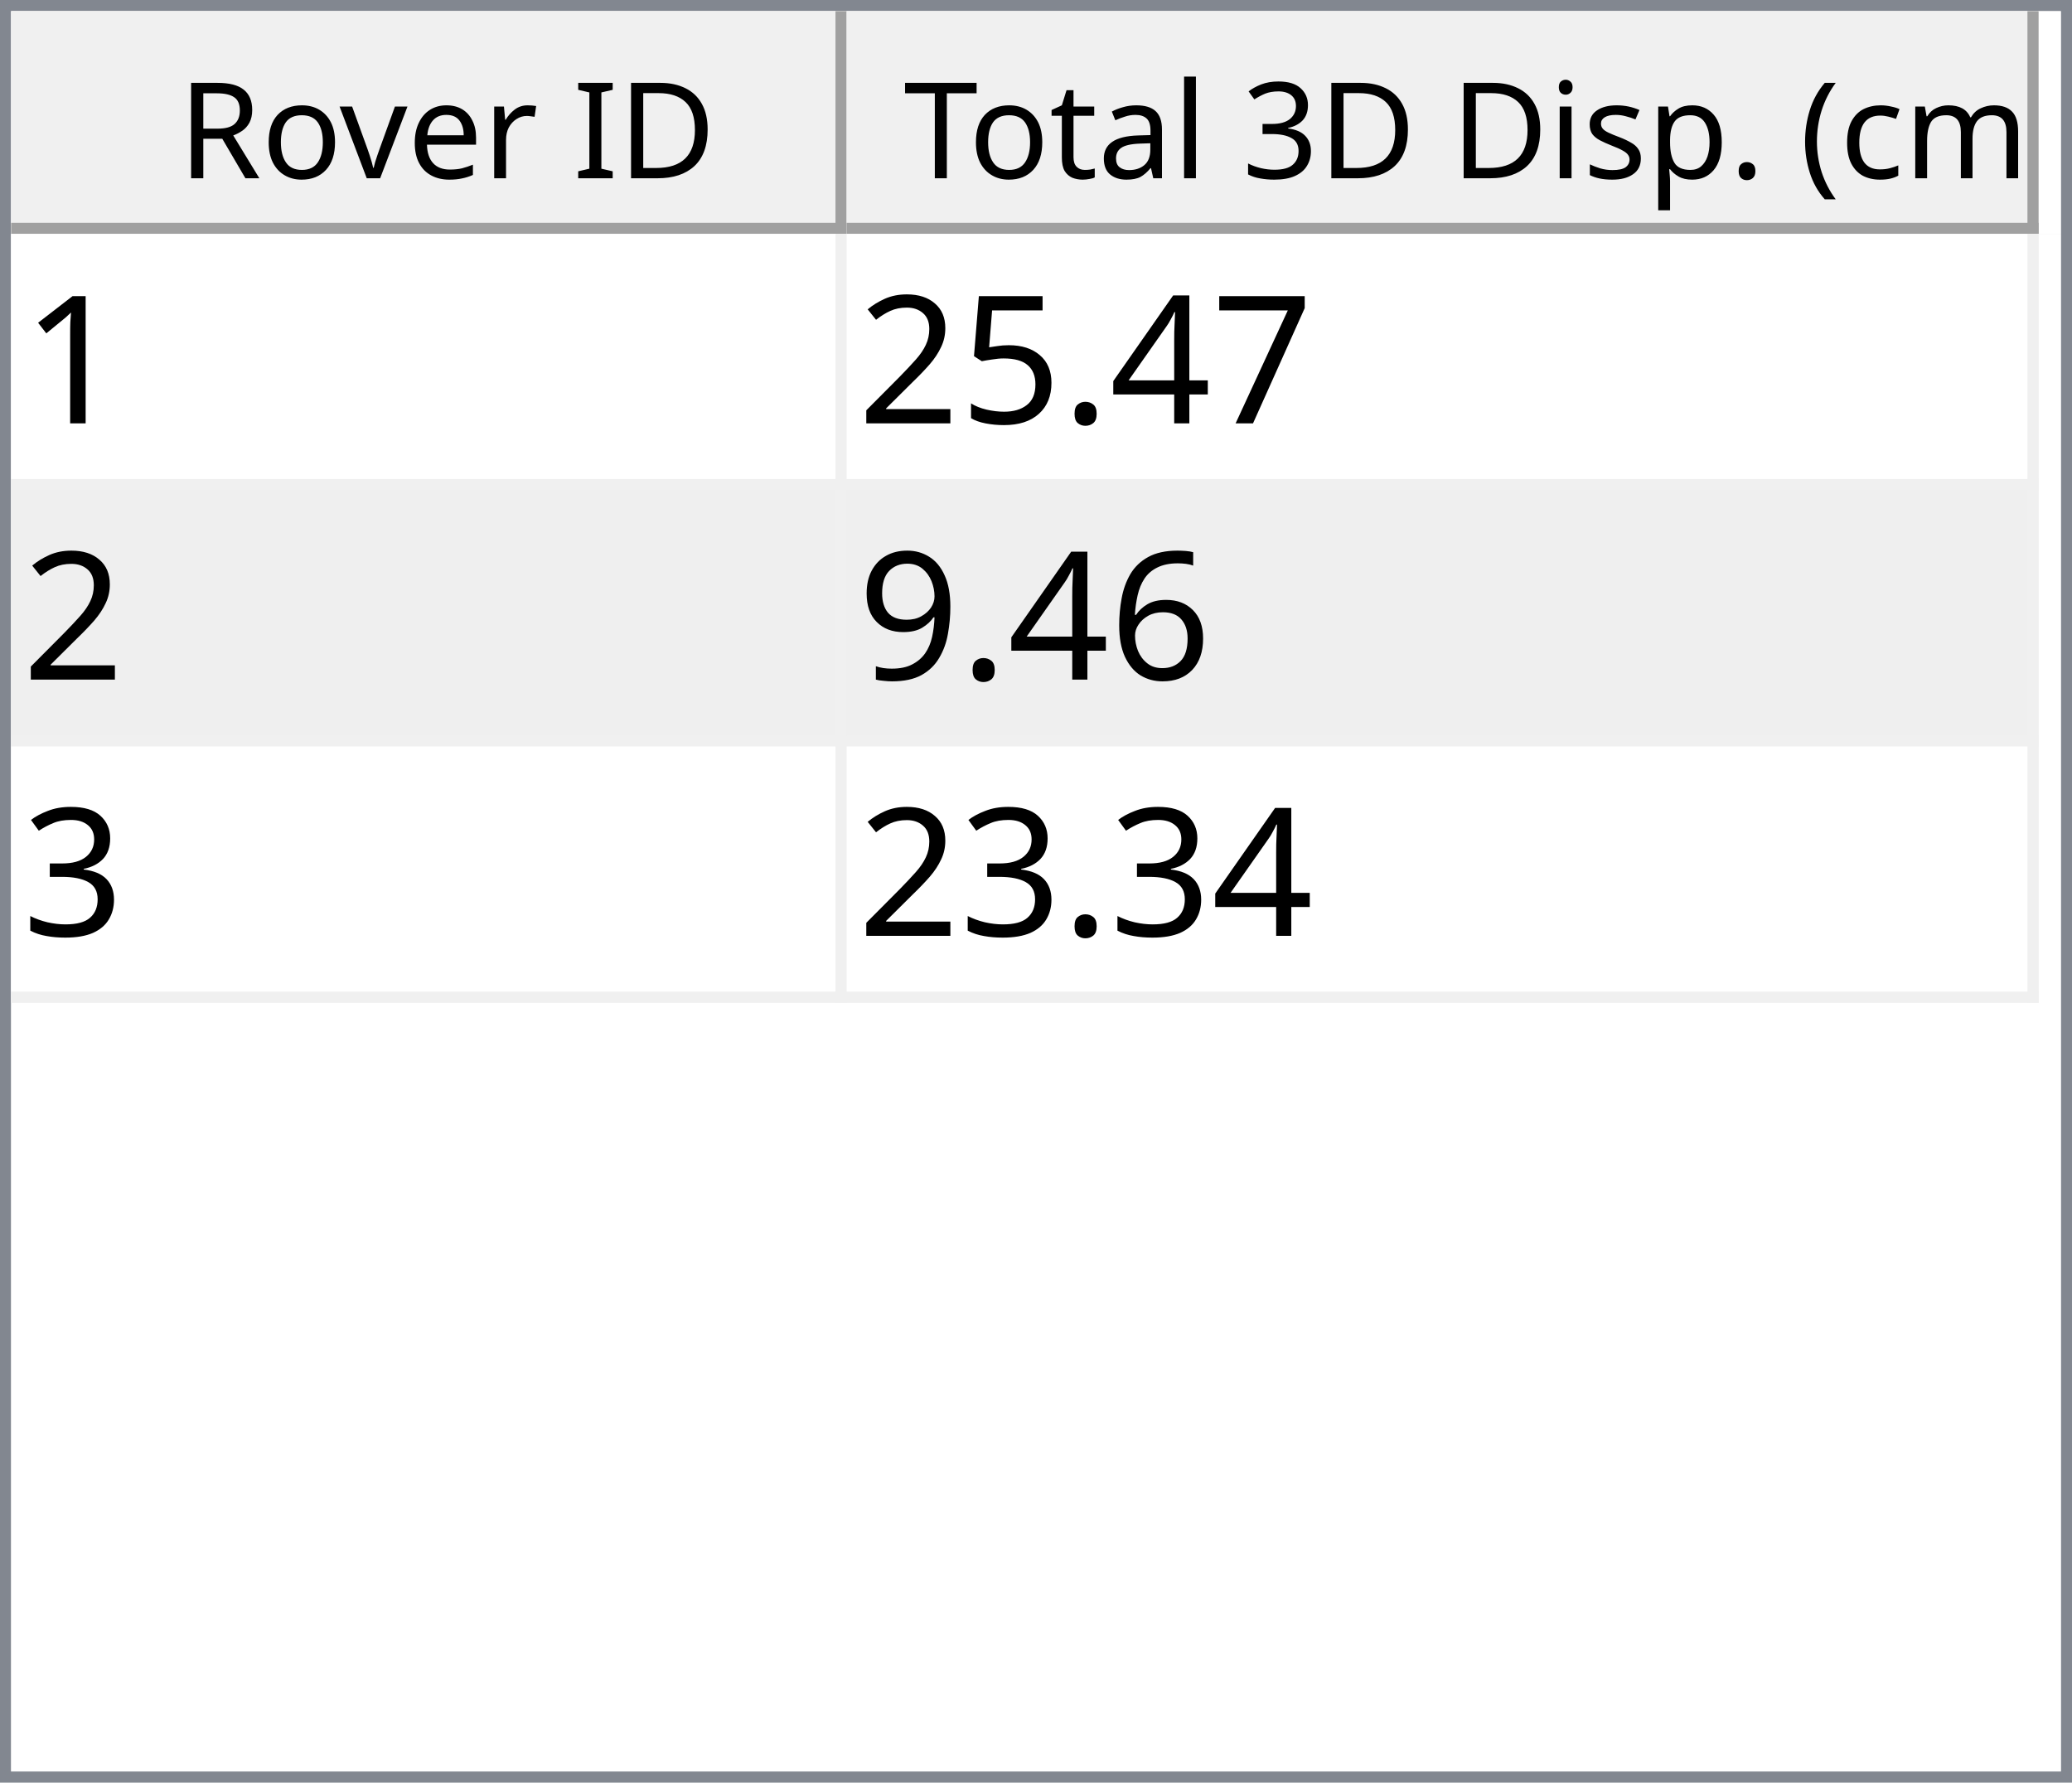
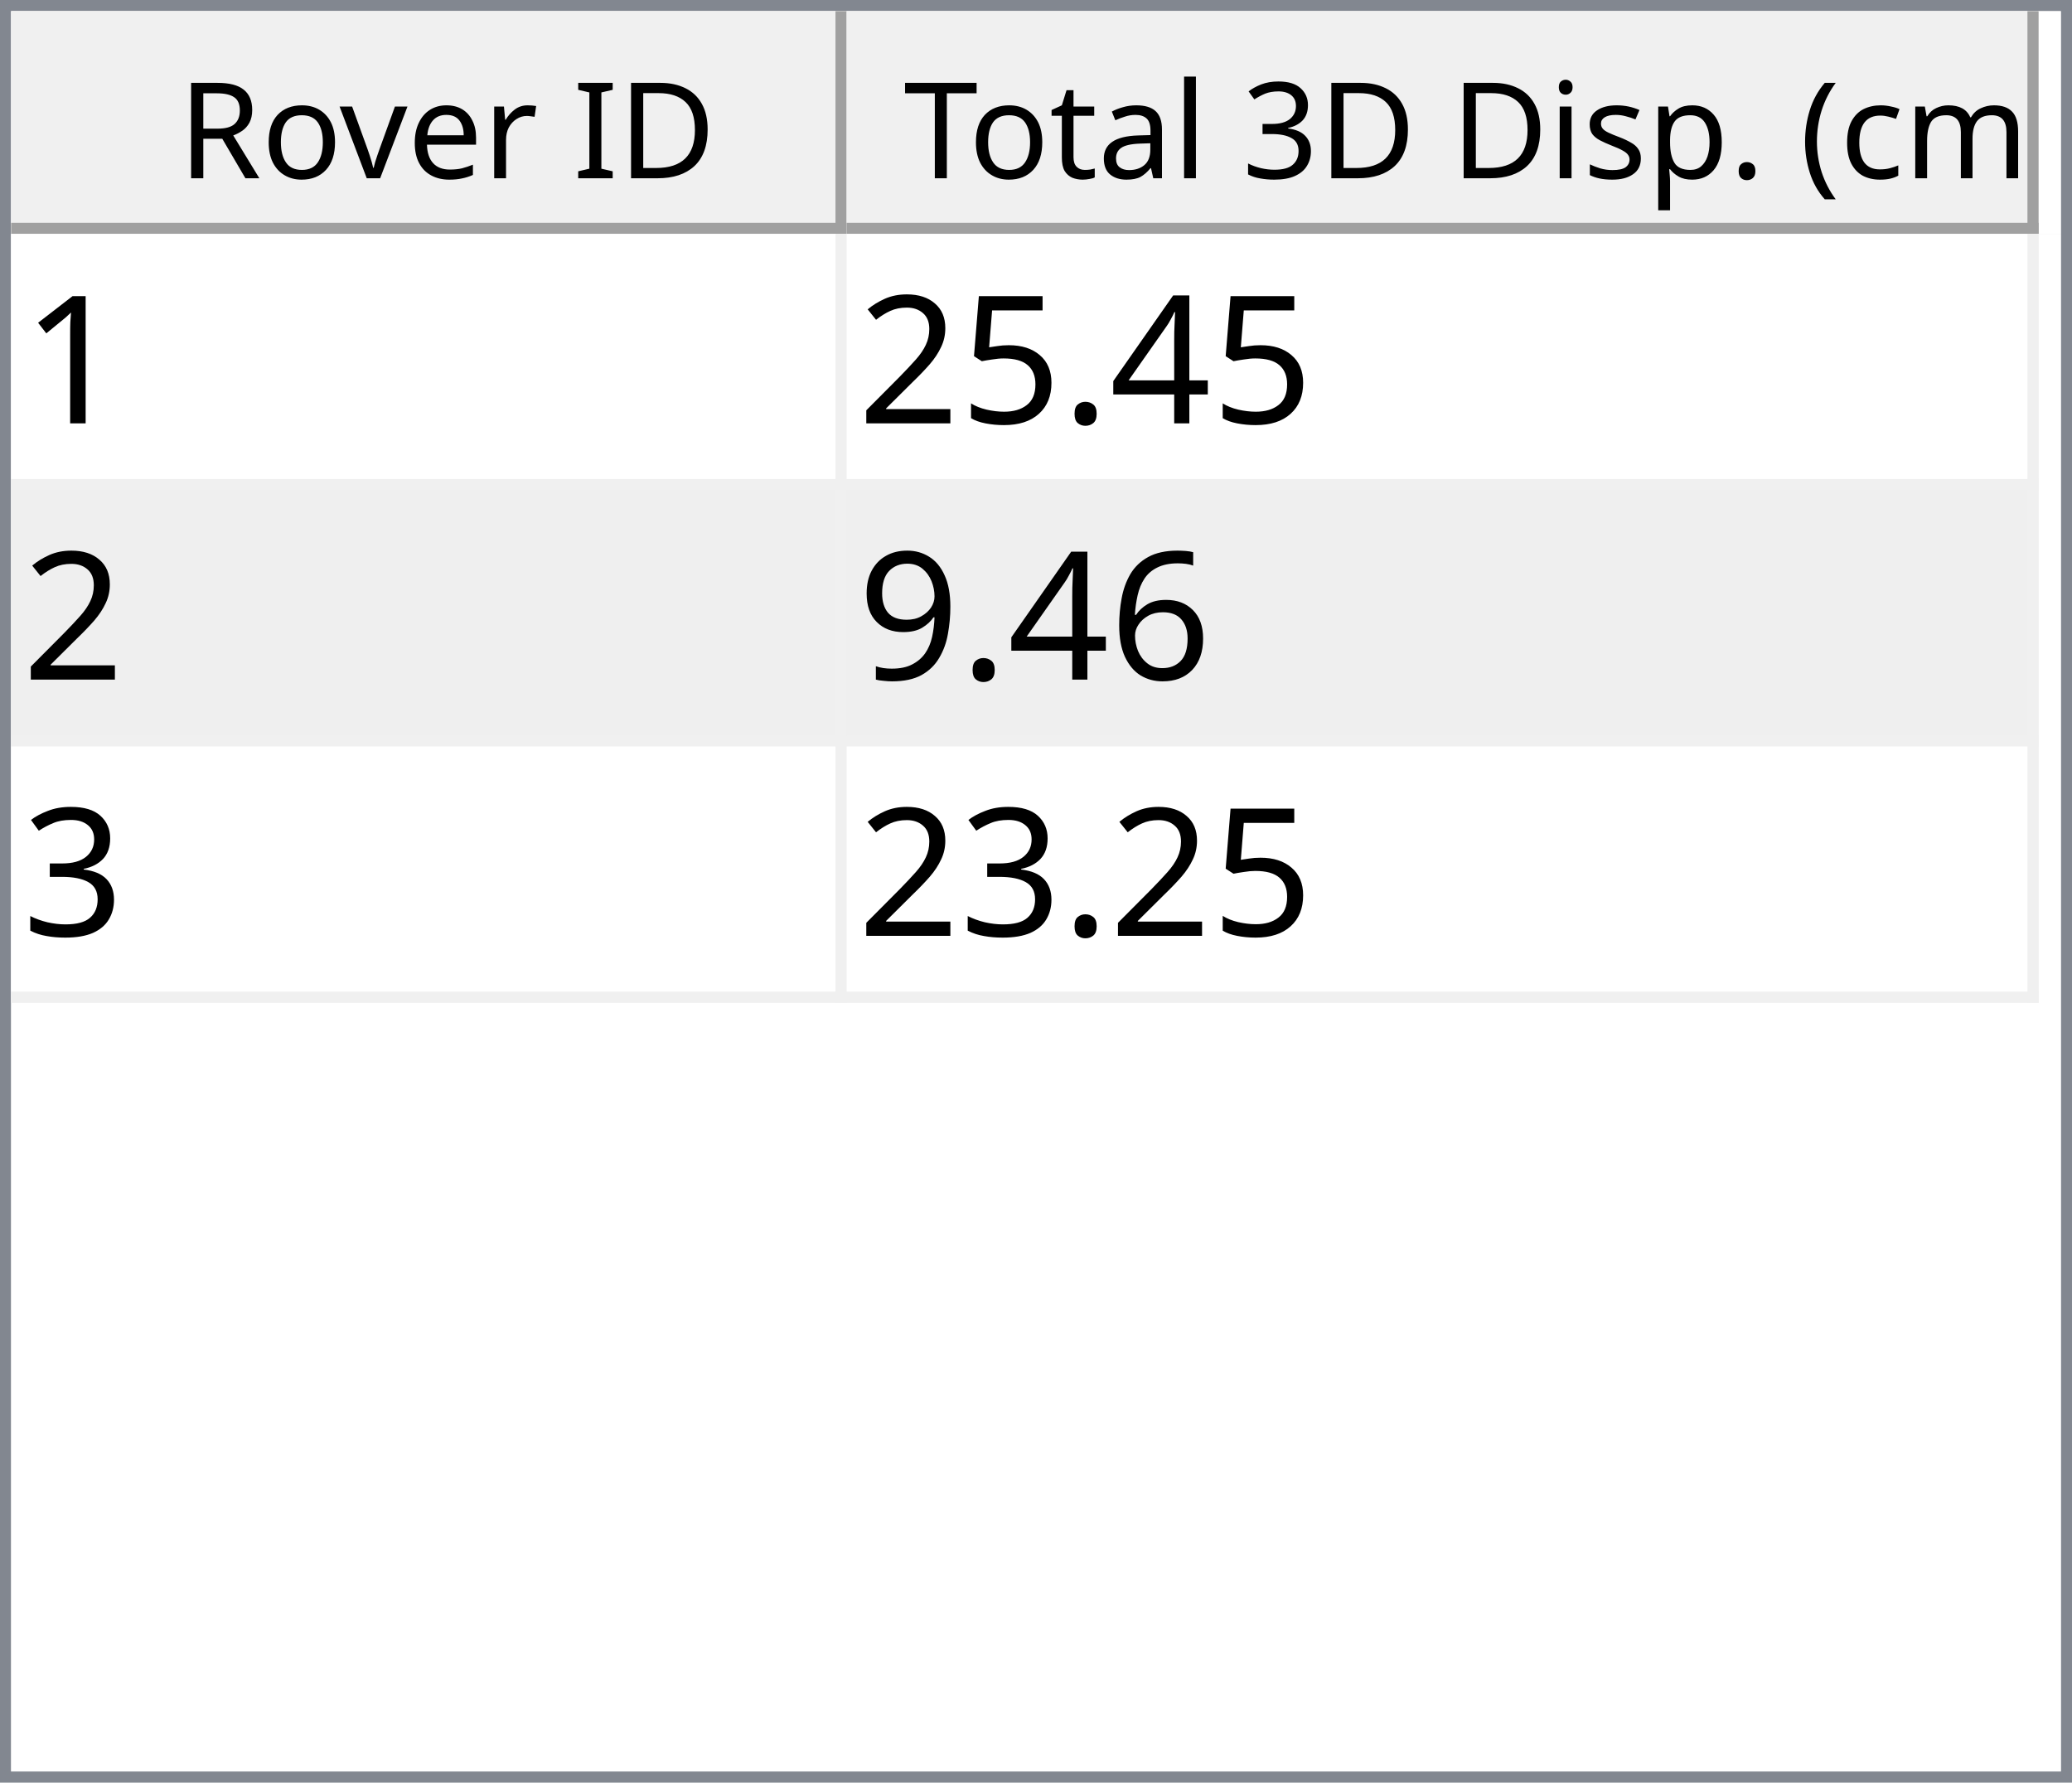
<svg xmlns="http://www.w3.org/2000/svg" style="fill-opacity:1; color-rendering:auto; color-interpolation:auto; text-rendering:auto; stroke:black; stroke-linecap:square; stroke-miterlimit:10; shape-rendering:auto; stroke-opacity:1; fill:black; stroke-dasharray:none; font-weight:normal; stroke-width:1; font-family:'Dialog'; font-style:normal; stroke-linejoin:miter; font-size:12px; stroke-dashoffset:0; image-rendering:auto;" width="186" height="160">
  <defs id="genericDefs" />
  <g>
    <defs id="defs1">
      <clipPath clipPathUnits="userSpaceOnUse" id="clipPath1">
        <path d="M0 0 L186 0 L186 160 L0 160 L0 0 Z" />
      </clipPath>
      <clipPath clipPathUnits="userSpaceOnUse" id="clipPath2">
        <path d="M0 0 L0 160 L186 160 L186 0 Z" />
      </clipPath>
      <clipPath clipPathUnits="userSpaceOnUse" id="clipPath3">
        <path d="M0 0 L0 20 L184 20 L184 0 Z" />
      </clipPath>
      <clipPath clipPathUnits="userSpaceOnUse" id="clipPath4">
        <path d="M0 0 L0 20 L75 20 L75 0 Z" />
      </clipPath>
      <clipPath clipPathUnits="userSpaceOnUse" id="clipPath5">
        <path d="M1 1 L1 19 L74 19 L74 1 Z" />
      </clipPath>
      <clipPath clipPathUnits="userSpaceOnUse" id="clipPath6">
        <path d="M0 0 L0 18 L73 18 L73 0 Z" />
      </clipPath>
      <clipPath clipPathUnits="userSpaceOnUse" id="clipPath7">
        <path d="M-0.5 -0.5 L-0.5 19.5 L74.5 19.5 L74.5 -0.5 Z" />
      </clipPath>
      <clipPath clipPathUnits="userSpaceOnUse" id="clipPath8">
        <path d="M0 0 L0 20 L107 20 L107 0 Z" />
      </clipPath>
      <clipPath clipPathUnits="userSpaceOnUse" id="clipPath9">
        <path d="M1 1 L1 19 L106 19 L106 1 Z" />
      </clipPath>
      <clipPath clipPathUnits="userSpaceOnUse" id="clipPath10">
        <path d="M0 0 L0 18 L105 18 L105 0 Z" />
      </clipPath>
      <clipPath clipPathUnits="userSpaceOnUse" id="clipPath11">
        <path d="M-0.5 -0.5 L-0.5 19.5 L106.5 19.5 L106.5 -0.5 Z" />
      </clipPath>
      <clipPath clipPathUnits="userSpaceOnUse" id="clipPath12">
        <path d="M0 0 L0 138 L184 138 L184 0 Z" />
      </clipPath>
      <clipPath clipPathUnits="userSpaceOnUse" id="clipPath13">
        <path d="M0 0 L0 69 L182 69 L182 0 Z" />
      </clipPath>
      <clipPath clipPathUnits="userSpaceOnUse" id="clipPath14">
        <path d="M-0.5 -0.5 L-0.5 68.5 L181.5 68.5 L181.5 -0.5 Z" />
      </clipPath>
      <clipPath clipPathUnits="userSpaceOnUse" id="clipPath15">
        <path d="M0 0 L0 22 L74 22 L74 0 Z" />
      </clipPath>
      <clipPath clipPathUnits="userSpaceOnUse" id="clipPath16">
        <path d="M0 0 L0 22 L106 22 L106 0 Z" />
      </clipPath>
      <font horiz-adv-x="64.551" id="font1">
        <font-face ascent="107.91" descent="25.098" units-per-em="100" style="font-style:normal; font-family:Segoe UI; font-weight:normal;" />
        <missing-glyph horiz-adv-x="64.551" d="M8.109 0 L8.109 68.266 L56.453 68.266 L56.453 0 L8.109 0 ZM15.328 7.234 L49.219 7.234 L49.219 61.031 L15.328 61.031 L15.328 7.234 Z" />
        <glyph unicode="D" horiz-adv-x="70.117" d="M9.188 0 L9.188 70.016 L28.516 70.016 Q65.531 70.016 65.531 35.891 Q65.531 19.672 55.25 9.836 Q44.969 0 27.734 0 L9.188 0 ZM17.391 62.594 L17.391 7.422 L27.828 7.422 Q41.609 7.422 49.273 14.797 Q56.938 22.172 56.938 35.688 Q56.938 62.594 28.328 62.594 L17.391 62.594 Z" />
        <glyph unicode="I" horiz-adv-x="26.611" d="M17.391 0 L9.188 0 L9.188 70.016 L17.391 70.016 L17.391 0 Z" />
        <glyph unicode=" " horiz-adv-x="27.393" d="" />
        <glyph unicode="r" horiz-adv-x="34.766" d="M34.188 41.891 Q32.078 43.5 28.125 43.5 Q23 43.5 19.555 38.672 Q16.109 33.844 16.109 25.484 L16.109 0 L8.109 0 L8.109 50 L16.109 50 L16.109 39.703 L16.312 39.703 Q18.016 44.969 21.531 47.922 Q25.047 50.875 29.391 50.875 Q32.516 50.875 34.188 50.203 L34.188 41.891 Z" />
        <glyph unicode="e" horiz-adv-x="52.295" d="M48.297 23 L12.984 23 Q13.188 14.656 17.484 10.109 Q21.781 5.562 29.297 5.562 Q37.75 5.562 44.828 11.141 L44.828 3.609 Q38.234 -1.172 27.391 -1.172 Q16.797 -1.172 10.742 5.641 Q4.688 12.453 4.688 24.812 Q4.688 36.469 11.305 43.82 Q17.922 51.172 27.734 51.172 Q37.547 51.172 42.922 44.828 Q48.297 38.484 48.297 27.203 L48.297 23 ZM40.094 29.781 Q40.047 36.719 36.75 40.578 Q33.453 44.438 27.594 44.438 Q21.922 44.438 17.969 40.383 Q14.016 36.328 13.094 29.781 L40.094 29.781 Z" />
        <glyph unicode="v" horiz-adv-x="47.9" d="M47.406 50 L27.484 0 L19.625 0 L0.688 50 L9.469 50 L22.172 13.672 Q23.578 9.672 23.922 6.688 L24.125 6.688 Q24.609 10.453 25.688 13.484 L38.969 50 L47.406 50 Z" />
        <glyph unicode="o" horiz-adv-x="58.594" d="M29 -1.172 Q17.922 -1.172 11.305 5.836 Q4.688 12.844 4.688 24.422 Q4.688 37.016 11.57 44.094 Q18.453 51.172 30.172 51.172 Q41.359 51.172 47.633 44.289 Q53.906 37.406 53.906 25.203 Q53.906 13.234 47.141 6.031 Q40.375 -1.172 29 -1.172 ZM29.594 44.438 Q21.875 44.438 17.383 39.188 Q12.891 33.938 12.891 24.703 Q12.891 15.828 17.43 10.695 Q21.969 5.562 29.594 5.562 Q37.359 5.562 41.531 10.594 Q45.703 15.625 45.703 24.906 Q45.703 34.281 41.531 39.359 Q37.359 44.438 29.594 44.438 Z" />
        <glyph unicode="R" horiz-adv-x="59.814" d="M59.375 0 L49.609 0 L37.891 19.625 Q36.281 22.359 34.766 24.289 Q33.25 26.219 31.664 27.438 Q30.078 28.656 28.25 29.219 Q26.422 29.781 24.125 29.781 L17.391 29.781 L17.391 0 L9.188 0 L9.188 70.016 L30.078 70.016 Q34.672 70.016 38.555 68.867 Q42.438 67.719 45.289 65.375 Q48.141 63.031 49.758 59.547 Q51.375 56.062 51.375 51.375 Q51.375 47.703 50.273 44.656 Q49.172 41.609 47.148 39.211 Q45.125 36.812 42.266 35.133 Q39.406 33.453 35.844 32.516 L35.844 32.328 Q37.594 31.547 38.891 30.547 Q40.188 29.547 41.359 28.18 Q42.531 26.812 43.68 25.078 Q44.828 23.344 46.234 21.047 L59.375 0 ZM17.391 62.594 L17.391 37.203 L28.516 37.203 Q31.594 37.203 34.203 38.133 Q36.812 39.062 38.719 40.797 Q40.625 42.531 41.703 45.047 Q42.781 47.562 42.781 50.688 Q42.781 56.297 39.141 59.445 Q35.5 62.594 28.609 62.594 L17.391 62.594 Z" />
        <glyph unicode=")" horiz-adv-x="30.176" d="M8.297 -15.922 L1.172 -15.922 Q16.406 2.344 16.406 26.812 Q16.406 51.469 1.078 70.016 L8.297 70.016 Q23.531 52.156 23.531 26.703 Q23.531 1.375 8.297 -15.922 Z" />
        <glyph unicode="m" horiz-adv-x="86.133" d="M79.109 0 L71.094 0 L71.094 28.719 Q71.094 37.016 68.531 40.727 Q65.969 44.438 59.906 44.438 Q54.781 44.438 51.195 39.75 Q47.609 35.062 47.609 28.516 L47.609 0 L39.594 0 L39.594 29.688 Q39.594 44.438 28.219 44.438 Q22.953 44.438 19.531 40.016 Q16.109 35.594 16.109 28.516 L16.109 0 L8.109 0 L8.109 50 L16.109 50 L16.109 42.094 L16.312 42.094 Q21.625 51.172 31.844 51.172 Q36.969 51.172 40.773 48.312 Q44.578 45.453 46 40.828 Q51.562 51.172 62.594 51.172 Q79.109 51.172 79.109 30.812 L79.109 0 Z" />
        <glyph unicode="c" horiz-adv-x="46.191" d="M42.188 2.297 Q36.422 -1.172 28.516 -1.172 Q17.828 -1.172 11.258 5.789 Q4.688 12.75 4.688 23.828 Q4.688 36.188 11.766 43.68 Q18.844 51.172 30.672 51.172 Q37.25 51.172 42.281 48.734 L42.281 40.531 Q36.719 44.438 30.375 44.438 Q22.703 44.438 17.797 38.945 Q12.891 33.453 12.891 24.516 Q12.891 15.719 17.508 10.641 Q22.125 5.562 29.891 5.562 Q36.422 5.562 42.188 9.906 L42.188 2.297 Z" />
        <glyph unicode="(" horiz-adv-x="30.176" d="M29.109 -15.922 L21.969 -15.922 Q6.844 1.375 6.844 26.703 Q6.844 52.156 21.969 70.016 L29.203 70.016 Q13.875 51.469 13.875 26.812 Q13.875 2.344 29.109 -15.922 Z" />
        <glyph unicode="." horiz-adv-x="21.68" d="M10.891 -1.078 Q8.641 -1.078 7.055 0.539 Q5.469 2.156 5.469 4.391 Q5.469 6.641 7.055 8.273 Q8.641 9.906 10.891 9.906 Q13.188 9.906 14.797 8.273 Q16.406 6.641 16.406 4.391 Q16.406 2.156 14.797 0.539 Q13.188 -1.078 10.891 -1.078 Z" />
        <glyph unicode="p" horiz-adv-x="58.789" d="M16.312 7.234 L16.109 7.234 L16.109 -23 L8.109 -23 L8.109 50 L16.109 50 L16.109 41.219 L16.312 41.219 Q22.219 51.172 33.594 51.172 Q43.266 51.172 48.688 44.461 Q54.109 37.75 54.109 26.469 Q54.109 13.922 48 6.375 Q41.891 -1.172 31.297 -1.172 Q21.578 -1.172 16.312 7.234 ZM16.109 27.391 L16.109 20.406 Q16.109 14.203 20.141 9.883 Q24.172 5.562 30.375 5.562 Q37.641 5.562 41.773 11.133 Q45.906 16.703 45.906 26.609 Q45.906 34.969 42.047 39.703 Q38.188 44.438 31.594 44.438 Q24.609 44.438 20.359 39.578 Q16.109 34.719 16.109 27.391 Z" />
        <glyph unicode="s" horiz-adv-x="42.432" d="M5.078 1.812 L5.078 10.406 Q11.625 5.562 19.484 5.562 Q30.031 5.562 30.031 12.594 Q30.031 14.594 29.125 15.992 Q28.219 17.391 26.68 18.461 Q25.141 19.531 23.07 20.383 Q21 21.234 18.609 22.172 Q15.281 23.484 12.766 24.828 Q10.25 26.172 8.57 27.859 Q6.891 29.547 6.031 31.695 Q5.172 33.844 5.172 36.719 Q5.172 40.234 6.789 42.945 Q8.406 45.656 11.086 47.484 Q13.766 49.312 17.211 50.242 Q20.656 51.172 24.312 51.172 Q30.812 51.172 35.938 48.922 L35.938 40.828 Q30.422 44.438 23.25 44.438 Q21 44.438 19.195 43.922 Q17.391 43.406 16.094 42.477 Q14.797 41.547 14.086 40.258 Q13.375 38.969 13.375 37.406 Q13.375 35.453 14.086 34.133 Q14.797 32.812 16.164 31.789 Q17.531 30.766 19.484 29.938 Q21.438 29.109 23.922 28.125 Q27.25 26.859 29.883 25.516 Q32.516 24.172 34.375 22.484 Q36.234 20.797 37.234 18.602 Q38.234 16.406 38.234 13.375 Q38.234 9.672 36.602 6.938 Q34.969 4.203 32.234 2.398 Q29.5 0.594 25.93 -0.289 Q22.359 -1.172 18.453 -1.172 Q10.75 -1.172 5.078 1.812 Z" />
        <glyph unicode="i" horiz-adv-x="24.219" d="M12.203 62.703 Q10.062 62.703 8.547 64.164 Q7.031 65.625 7.031 67.875 Q7.031 70.125 8.547 71.609 Q10.062 73.094 12.203 73.094 Q14.406 73.094 15.945 71.609 Q17.484 70.125 17.484 67.875 Q17.484 65.719 15.945 64.211 Q14.406 62.703 12.203 62.703 ZM16.109 0 L8.109 0 L8.109 50 L16.109 50 L16.109 0 Z" />
        <glyph unicode="3" horiz-adv-x="53.906" d="M46.531 19.828 Q46.531 15.094 44.75 11.211 Q42.969 7.328 39.719 4.57 Q36.469 1.812 31.93 0.297 Q27.391 -1.219 21.922 -1.219 Q11.922 -1.219 6 2.594 L6 11.188 Q13.094 5.609 22.219 5.609 Q25.875 5.609 28.828 6.539 Q31.781 7.469 33.906 9.227 Q36.031 10.984 37.18 13.477 Q38.328 15.969 38.328 19.094 Q38.328 32.812 18.797 32.812 L12.984 32.812 L12.984 39.594 L18.5 39.594 Q35.797 39.594 35.797 52.484 Q35.797 64.406 22.609 64.406 Q15.188 64.406 8.688 59.422 L8.688 67.188 Q15.375 71.188 24.609 71.188 Q29 71.188 32.57 69.969 Q36.141 68.75 38.68 66.555 Q41.219 64.359 42.609 61.281 Q44 58.203 44 54.5 Q44 40.672 30.031 36.719 L30.031 36.531 Q33.594 36.141 36.625 34.797 Q39.656 33.453 41.852 31.305 Q44.047 29.156 45.289 26.25 Q46.531 23.344 46.531 19.828 Z" />
        <glyph unicode="l" horiz-adv-x="24.219" d="M16.109 0 L8.109 0 L8.109 74.031 L16.109 74.031 L16.109 0 Z" />
        <glyph unicode="a" horiz-adv-x="50.879" d="M43.891 0 L35.891 0 L35.891 7.812 L35.688 7.812 Q30.469 -1.172 20.312 -1.172 Q12.844 -1.172 8.617 2.781 Q4.391 6.734 4.391 13.281 Q4.391 27.297 20.906 29.594 L35.891 31.688 Q35.891 44.438 25.594 44.438 Q16.547 44.438 9.281 38.281 L9.281 46.484 Q16.656 51.172 26.266 51.172 Q43.891 51.172 43.891 32.516 L43.891 0 ZM35.891 25.297 L23.828 23.641 Q18.266 22.859 15.43 20.875 Q12.594 18.891 12.594 13.875 Q12.594 10.203 15.211 7.883 Q17.828 5.562 22.172 5.562 Q28.125 5.562 32.008 9.742 Q35.891 13.922 35.891 20.312 L35.891 25.297 Z" />
        <glyph unicode="t" horiz-adv-x="33.887" d="M31.297 0.484 Q28.469 -1.078 23.828 -1.078 Q10.688 -1.078 10.688 13.578 L10.688 43.172 L2.094 43.172 L2.094 50 L10.688 50 L10.688 62.203 L18.703 64.797 L18.703 50 L31.297 50 L31.297 43.172 L18.703 43.172 L18.703 14.984 Q18.703 9.969 20.414 7.82 Q22.125 5.672 26.078 5.672 Q29.109 5.672 31.297 7.328 L31.297 0.484 Z" />
        <glyph unicode="T" horiz-adv-x="52.393" d="M50.594 62.594 L30.375 62.594 L30.375 0 L22.172 0 L22.172 62.594 L2 62.594 L2 70.016 L50.594 70.016 L50.594 62.594 Z" />
      </font>
      <font horiz-adv-x="75.0" id="font2">
        <font-face ascent="100.537" descent="21.973" units-per-em="100" style="font-style:normal; font-family:sans-serif; font-weight:normal;" />
        <missing-glyph horiz-adv-x="75.0" d="M12.5 0 L12.5 62.5 L62.5 62.5 L62.5 0 L12.5 0 ZM14.062 1.562 L60.938 1.562 L60.938 60.938 L14.062 60.938 L14.062 1.562 Z" />
        <glyph unicode="1" horiz-adv-x="55.615" d="M37.25 0 L28.469 0 L28.469 56 Q25.297 52.984 20.141 49.953 Q14.984 46.922 10.891 45.406 L10.891 53.906 Q18.266 57.375 23.781 62.305 Q29.297 67.234 31.594 71.875 L37.25 71.875 L37.25 0 Z" />
-         <glyph unicode="7" horiz-adv-x="55.615" d="M4.734 62.203 L4.734 70.656 L51.078 70.656 L51.078 63.812 Q44.234 56.547 37.523 44.484 Q30.812 32.422 27.156 19.672 Q24.516 10.688 23.781 0 L14.75 0 Q14.891 8.453 18.062 20.414 Q21.234 32.375 27.172 43.484 Q33.109 54.594 39.797 62.203 L4.734 62.203 Z" />
        <glyph unicode="4" horiz-adv-x="55.615" d="M32.328 0 L32.328 17.141 L1.266 17.141 L1.266 25.203 L33.938 71.578 L41.109 71.578 L41.109 25.203 L50.781 25.203 L50.781 17.141 L41.109 17.141 L41.109 0 L32.328 0 ZM32.328 25.203 L32.328 57.469 L9.906 25.203 L32.328 25.203 Z" />
        <glyph unicode="." horiz-adv-x="27.783" d="M9.078 0 L9.078 10.016 L19.094 10.016 L19.094 0 L9.078 0 Z" />
        <glyph unicode="5" horiz-adv-x="55.615" d="M4.156 18.75 L13.375 19.531 Q14.406 12.797 18.141 9.398 Q21.875 6 27.156 6 Q33.5 6 37.891 10.789 Q42.281 15.578 42.281 23.484 Q42.281 31 38.062 35.352 Q33.844 39.703 27 39.703 Q22.75 39.703 19.336 37.773 Q15.922 35.844 13.969 32.766 L5.719 33.844 L12.641 70.609 L48.25 70.609 L48.25 62.203 L19.672 62.203 L15.828 42.969 Q22.266 47.469 29.344 47.469 Q38.719 47.469 45.164 40.969 Q51.609 34.469 51.609 24.266 Q51.609 14.547 45.953 7.469 Q39.062 -1.219 27.156 -1.219 Q17.391 -1.219 11.211 4.25 Q5.031 9.719 4.156 18.75 Z" />
        <glyph unicode="2" horiz-adv-x="55.615" d="M50.344 8.453 L50.344 0 L3.031 0 Q2.938 3.172 4.047 6.109 Q5.859 10.938 9.836 15.625 Q13.812 20.312 21.344 26.469 Q33.016 36.031 37.117 41.625 Q41.219 47.219 41.219 52.203 Q41.219 57.422 37.477 61.008 Q33.734 64.594 27.734 64.594 Q21.391 64.594 17.578 60.789 Q13.766 56.984 13.719 50.25 L4.688 51.172 Q5.609 61.281 11.664 66.578 Q17.719 71.875 27.938 71.875 Q38.234 71.875 44.242 66.164 Q50.25 60.453 50.25 52 Q50.25 47.703 48.492 43.555 Q46.734 39.406 42.656 34.812 Q38.578 30.219 29.109 22.219 Q21.188 15.578 18.945 13.211 Q16.703 10.844 15.234 8.453 L50.344 8.453 Z" />
        <glyph unicode="6" horiz-adv-x="55.615" d="M49.75 54.047 L41.016 53.375 Q39.844 58.547 37.703 60.891 Q34.125 64.656 28.906 64.656 Q24.703 64.656 21.531 62.312 Q17.391 59.281 14.992 53.469 Q12.594 47.656 12.5 36.922 Q15.672 41.75 20.266 44.094 Q24.859 46.438 29.891 46.438 Q38.672 46.438 44.852 39.969 Q51.031 33.5 51.031 23.25 Q51.031 16.5 48.125 10.719 Q45.219 4.938 40.141 1.859 Q35.062 -1.219 28.609 -1.219 Q17.625 -1.219 10.695 6.859 Q3.766 14.938 3.766 33.5 Q3.766 54.25 11.422 63.672 Q18.109 71.875 29.438 71.875 Q37.891 71.875 43.289 67.141 Q48.688 62.406 49.75 54.047 ZM13.875 23.188 Q13.875 18.656 15.797 14.508 Q17.719 10.359 21.188 8.18 Q24.656 6 28.469 6 Q34.031 6 38.039 10.492 Q42.047 14.984 42.047 22.703 Q42.047 30.125 38.086 34.398 Q34.125 38.672 28.125 38.672 Q22.172 38.672 18.023 34.398 Q13.875 30.125 13.875 23.188 Z" />
        <glyph unicode="9" horiz-adv-x="55.615" d="M5.469 16.547 L13.922 17.328 Q14.984 11.375 18.016 8.688 Q21.047 6 25.781 6 Q29.828 6 32.883 7.859 Q35.938 9.719 37.891 12.82 Q39.844 15.922 41.164 21.195 Q42.484 26.469 42.484 31.938 Q42.484 32.516 42.438 33.688 Q39.797 29.5 35.234 26.883 Q30.672 24.266 25.344 24.266 Q16.453 24.266 10.305 30.711 Q4.156 37.156 4.156 47.703 Q4.156 58.594 10.578 65.234 Q17 71.875 26.656 71.875 Q33.641 71.875 39.43 68.117 Q45.219 64.359 48.219 57.398 Q51.219 50.438 51.219 37.25 Q51.219 23.531 48.242 15.406 Q45.266 7.281 39.383 3.031 Q33.5 -1.219 25.594 -1.219 Q17.188 -1.219 11.867 3.445 Q6.547 8.109 5.469 16.547 ZM41.453 48.141 Q41.453 55.719 37.43 60.156 Q33.406 64.594 27.734 64.594 Q21.875 64.594 17.531 59.812 Q13.188 55.031 13.188 47.406 Q13.188 40.578 17.312 36.305 Q21.438 32.031 27.484 32.031 Q33.594 32.031 37.523 36.305 Q41.453 40.578 41.453 48.141 Z" />
        <glyph unicode="3" horiz-adv-x="55.615" d="M4.203 18.891 L12.984 20.062 Q14.5 12.594 18.141 9.297 Q21.781 6 27 6 Q33.203 6 37.477 10.297 Q41.75 14.594 41.75 20.953 Q41.75 27 37.797 30.93 Q33.844 34.859 27.734 34.859 Q25.25 34.859 21.531 33.891 L22.516 41.609 Q23.391 41.5 23.922 41.5 Q29.547 41.5 34.039 44.43 Q38.531 47.359 38.531 53.469 Q38.531 58.297 35.258 61.477 Q31.984 64.656 26.812 64.656 Q21.688 64.656 18.266 61.43 Q14.844 58.203 13.875 51.766 L5.078 53.328 Q6.688 62.156 12.398 67.016 Q18.109 71.875 26.609 71.875 Q32.469 71.875 37.398 69.359 Q42.328 66.844 44.945 62.5 Q47.562 58.156 47.562 53.266 Q47.562 48.641 45.07 44.828 Q42.578 41.016 37.703 38.766 Q44.047 37.312 47.562 32.695 Q51.078 28.078 51.078 21.141 Q51.078 11.766 44.242 5.25 Q37.406 -1.266 26.953 -1.266 Q17.531 -1.266 11.305 4.352 Q5.078 9.969 4.203 18.891 Z" />
      </font>
    </defs>
    <g style="fill:white; stroke:white;">
      <rect x="0" y="0" width="186" style="clip-path:url(#clipPath1); stroke:none;" height="160" />
    </g>
    <g style="fill:white; text-rendering:optimizeSpeed; color-rendering:optimizeSpeed; image-rendering:optimizeSpeed; shape-rendering:crispEdges; stroke:white; color-interpolation:sRGB;">
      <rect x="0" width="186" height="160" y="0" style="stroke:none;" />
      <path style="stroke:none;" d="M0 160 L186 160 L186 0 L0 0 Z" />
    </g>
    <g style="fill:rgb(240,240,240); font-family:'Segoe UI'; stroke:rgb(240,240,240);">
      <rect x="0" y="0" width="186" style="clip-path:url(#clipPath2); stroke:none;" height="160" />
    </g>
    <g style="fill:rgb(130,135,144); font-family:'Segoe UI'; stroke:rgb(130,135,144);">
      <path d="M0 0 L186 0 L186 160 L0 160 L0 0 ZM1 1 L185 1 L185 159 L1 159 L1 1 Z" style="fill-rule:evenodd; clip-path:url(#clipPath2); stroke:none;" />
    </g>
    <g style="fill:white; font-family:'Segoe UI'; stroke:white;" transform="translate(1,1)">
      <rect x="0" y="0" width="184" style="clip-path:url(#clipPath3); stroke:none;" height="20" />
    </g>
    <g style="fill:rgb(240,240,240); font-family:'Segoe UI'; stroke:rgb(240,240,240);" transform="translate(1,1)">
      <rect x="0" y="0" width="75" style="clip-path:url(#clipPath4); stroke:none;" height="20" />
    </g>
    <g style="font-family:'Segoe UI';" transform="translate(2,2)">
      <text x="14" xml:space="preserve" y="14" style="clip-path:url(#clipPath6); stroke:none;">Rover ID</text>
    </g>
    <g style="fill:rgb(160,160,160); font-family:'Segoe UI'; stroke:rgb(160,160,160); stroke-linejoin:bevel;" transform="translate(1.5,1.5)">
      <line x1="74" x2="74" y1="0" style="fill:none; clip-path:url(#clipPath7);" y2="19" />
    </g>
    <g style="fill:rgb(160,160,160); font-family:'Segoe UI'; stroke:rgb(160,160,160); stroke-linejoin:bevel;" transform="matrix(1,0,0,1,1,1) translate(0.5,0.5)">
      <line x1="0" x2="74" y1="19" style="fill:none; clip-path:url(#clipPath7);" y2="19" />
    </g>
    <g style="fill:rgb(240,240,240); font-family:'Segoe UI'; stroke:rgb(240,240,240);" transform="translate(76,1)">
      <rect x="0" y="0" width="107" style="clip-path:url(#clipPath8); stroke:none;" height="20" />
    </g>
    <g style="font-family:'Segoe UI';" transform="translate(77,2)">
      <text x="1" xml:space="preserve" y="14" style="clip-path:url(#clipPath10); stroke:none;"> Total 3D Disp. (cm)</text>
    </g>
    <g style="fill:rgb(160,160,160); font-family:'Segoe UI'; stroke:rgb(160,160,160); stroke-linejoin:bevel;" transform="translate(76.5,1.5)">
      <line x1="106" x2="106" y1="0" style="fill:none; clip-path:url(#clipPath11);" y2="19" />
    </g>
    <g style="fill:rgb(160,160,160); font-family:'Segoe UI'; stroke:rgb(160,160,160); stroke-linejoin:bevel;" transform="matrix(1,0,0,1,76,1) translate(0.5,0.5)">
      <line x1="0" x2="106" y1="19" style="fill:none; clip-path:url(#clipPath11);" y2="19" />
    </g>
    <g style="fill:white; font-family:'Segoe UI'; stroke:white;" transform="translate(1,21)">
      <rect x="0" y="0" width="184" style="clip-path:url(#clipPath12); stroke:none;" height="138" />
    </g>
    <g style="fill:rgb(240,240,240); font-size:16px; font-family:sans-serif; stroke:rgb(240,240,240);" transform="translate(1,21)">
      <rect x="0" y="0" width="182" style="clip-path:url(#clipPath13); stroke:none;" height="69" />
      <line transform="translate(0.5,0.5)" x1="0" x2="181" y1="22" style="clip-path:url(#clipPath14); fill:none; stroke-linejoin:bevel;" y2="22" />
    </g>
    <g transform="matrix(1,0,0,1,1,21) translate(0.5,0.5)" style="fill:rgb(240,240,240); font-size:16px; font-family:sans-serif; stroke:rgb(240,240,240); stroke-linejoin:bevel;">
      <line x1="0" x2="181" y1="45" style="fill:none; clip-path:url(#clipPath14);" y2="45" />
    </g>
    <g transform="matrix(1,0,0,1,1,21) translate(0.5,0.5)" style="fill:rgb(240,240,240); font-size:16px; font-family:sans-serif; stroke:rgb(240,240,240); stroke-linejoin:bevel;">
      <line x1="0" x2="181" y1="68" style="fill:none; clip-path:url(#clipPath14);" y2="68" />
    </g>
    <g transform="matrix(1,0,0,1,1,21) translate(0.5,0.5)" style="fill:rgb(240,240,240); font-size:16px; font-family:sans-serif; stroke:rgb(240,240,240); stroke-linejoin:bevel;">
      <line x1="74" x2="74" y1="0" style="fill:none; clip-path:url(#clipPath14);" y2="68" />
    </g>
    <g transform="matrix(1,0,0,1,1,21) translate(0.5,0.5)" style="fill:rgb(240,240,240); font-size:16px; font-family:sans-serif; stroke:rgb(240,240,240); stroke-linejoin:bevel;">
      <line x1="181" x2="181" y1="0" style="fill:none; clip-path:url(#clipPath14);" y2="68" />
    </g>
    <g style="fill:white; font-size:16px; font-family:sans-serif; stroke:white;" transform="matrix(1,0,0,1,1,21)">
      <rect x="0" y="0" width="74" style="clip-path:url(#clipPath15); stroke:none;" height="22" />
      <text x="1" y="17" style="fill:black; clip-path:url(#clipPath15); stroke:none;" xml:space="preserve">1</text>
    </g>
    <g style="fill:white; font-size:16px; font-family:sans-serif; stroke:white;" transform="matrix(1,0,0,1,1,21) translate(75,0)">
      <rect x="0" y="0" width="106" style="clip-path:url(#clipPath16); stroke:none;" height="22" />
-       <text x="1" y="17" style="fill:black; clip-path:url(#clipPath16); stroke:none;" xml:space="preserve">25.47</text>
+       <text x="1" y="17" style="fill:black; clip-path:url(#clipPath16); stroke:none;" xml:space="preserve">25.45</text>
    </g>
    <g style="fill:rgb(239,239,239); font-size:16px; font-family:sans-serif; stroke:rgb(239,239,239);" transform="matrix(1,0,0,1,1,21) translate(0,23)">
      <rect x="0" y="0" width="74" style="clip-path:url(#clipPath15); stroke:none;" height="22" />
      <text x="1" y="17" style="fill:black; clip-path:url(#clipPath15); stroke:none;" xml:space="preserve">2</text>
    </g>
    <g style="fill:rgb(239,239,239); font-size:16px; font-family:sans-serif; stroke:rgb(239,239,239);" transform="matrix(1,0,0,1,1,21) translate(75,23)">
      <rect x="0" y="0" width="106" style="clip-path:url(#clipPath16); stroke:none;" height="22" />
      <text x="1" y="17" style="fill:black; clip-path:url(#clipPath16); stroke:none;" xml:space="preserve">9.46</text>
    </g>
    <g style="fill:white; font-size:16px; font-family:sans-serif; stroke:white;" transform="matrix(1,0,0,1,1,21) translate(0,46)">
      <rect x="0" y="0" width="74" style="clip-path:url(#clipPath15); stroke:none;" height="22" />
      <text x="1" y="17" style="fill:black; clip-path:url(#clipPath15); stroke:none;" xml:space="preserve">3</text>
    </g>
    <g style="fill:white; font-size:16px; font-family:sans-serif; stroke:white;" transform="matrix(1,0,0,1,1,21) translate(75,46)">
      <rect x="0" y="0" width="106" style="clip-path:url(#clipPath16); stroke:none;" height="22" />
-       <text x="1" y="17" style="fill:black; clip-path:url(#clipPath16); stroke:none;" xml:space="preserve">23.34</text>
+       <text x="1" y="17" style="fill:black; clip-path:url(#clipPath16); stroke:none;" xml:space="preserve">23.25</text>
    </g>
  </g>
</svg>
